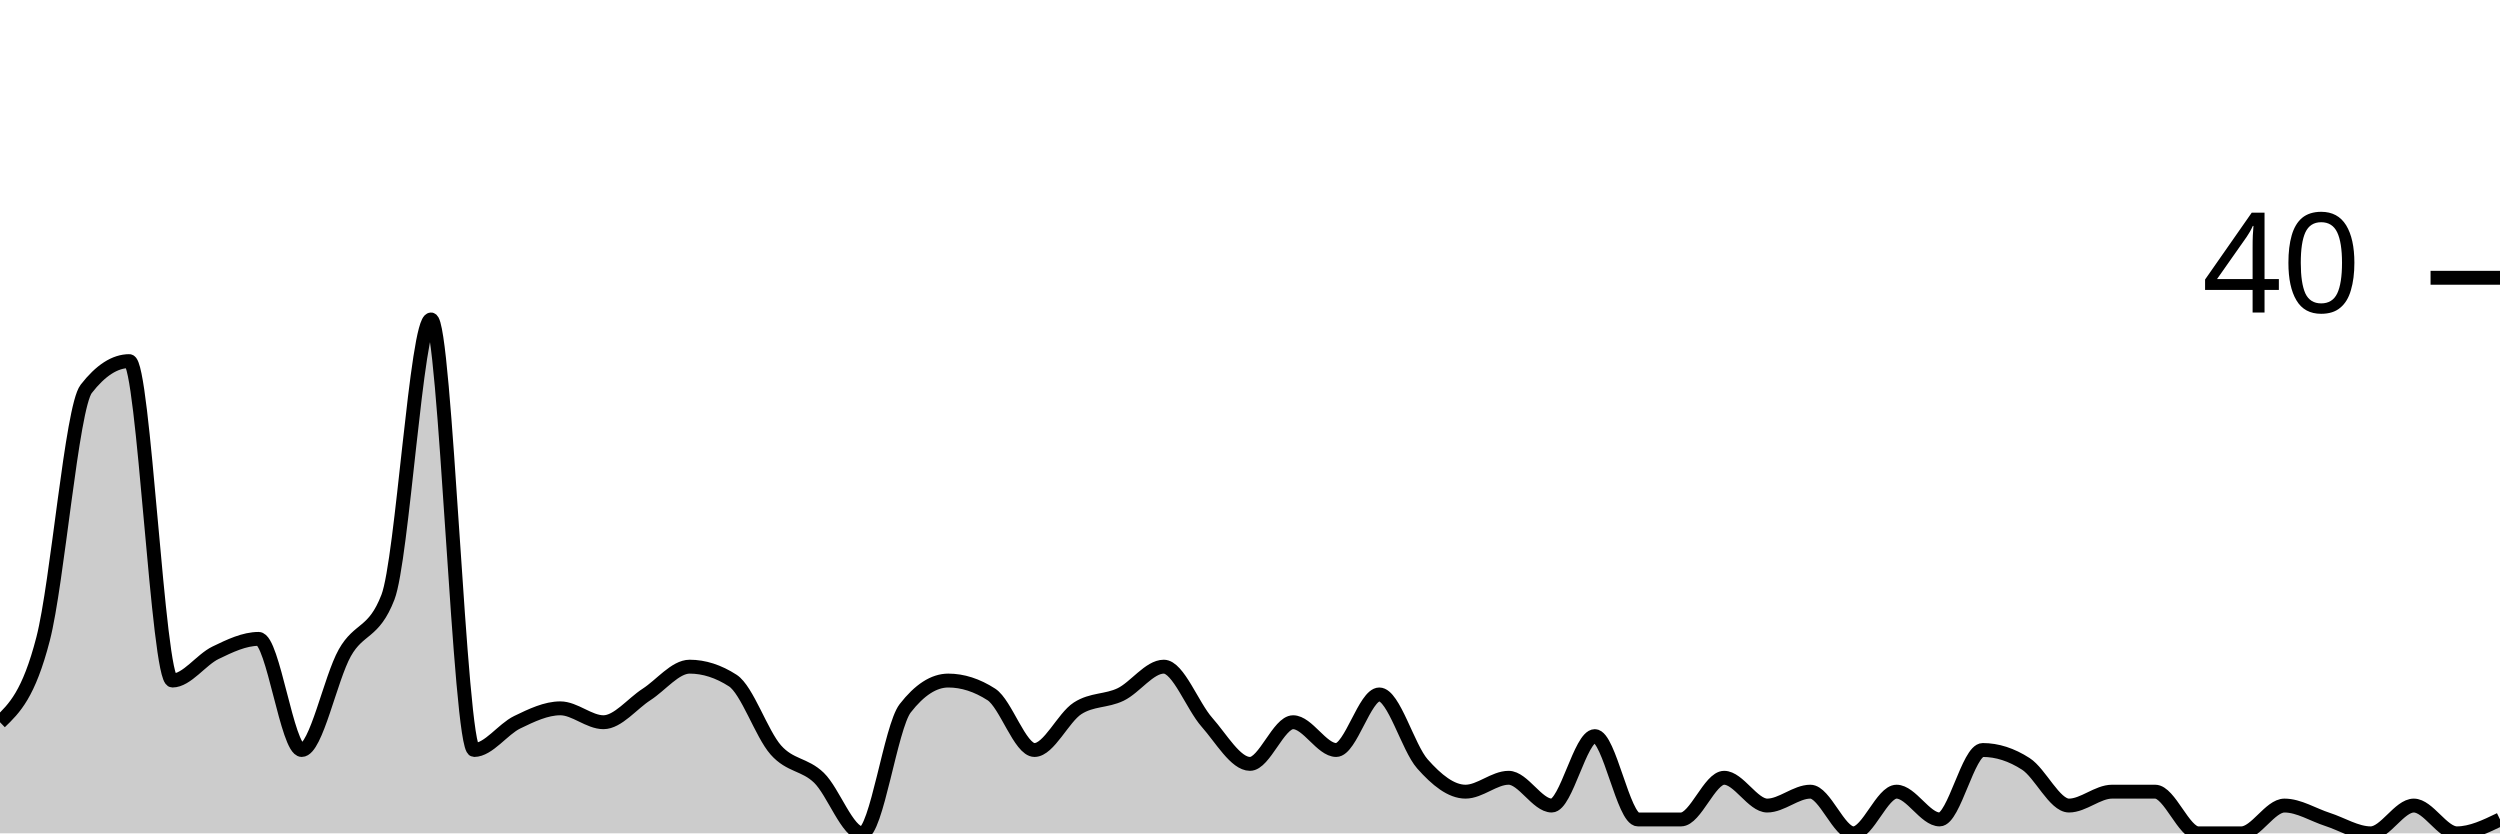
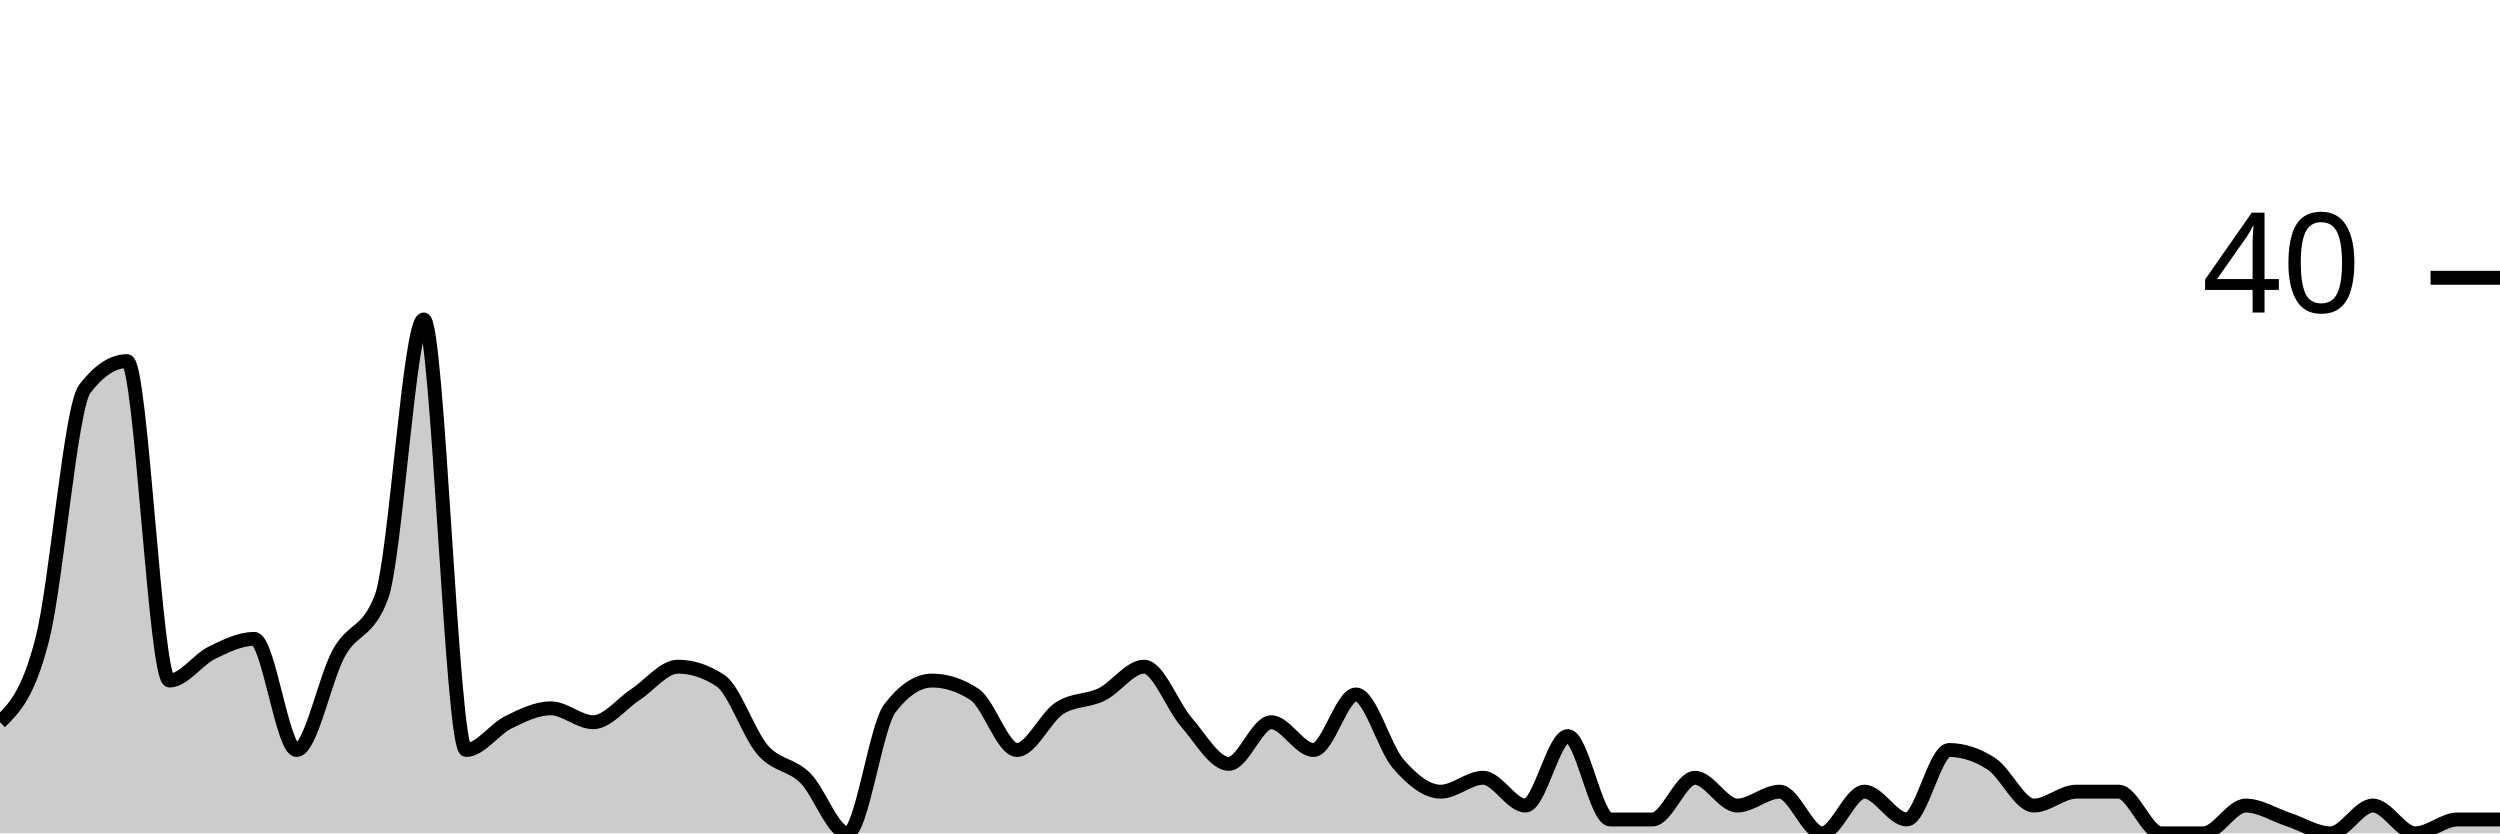
<svg xmlns="http://www.w3.org/2000/svg" viewBox="0 0 180 60">
  <g transform="translate(0,20)">
-     <path class="area" fill="rgba(0, 0, 0, 0.2)" d="M0,32C1.034,31,2.069,30,3.103,26C4.138,22,5.172,9.333,6.207,8C7.241,6.667,8.276,6,9.31,6C10.345,6,11.379,29,12.414,29C13.448,29,14.483,27.5,15.517,27C16.552,26.5,17.586,26,18.621,26C19.655,26,20.69,34,21.724,34C22.759,34,23.793,28.833,24.828,27C25.862,25.167,26.897,25.667,27.931,23C28.966,20.333,30,3,31.034,3C32.069,3,33.103,34,34.138,34C35.172,34,36.207,32.5,37.241,32C38.276,31.5,39.31,31,40.345,31C41.379,31,42.414,32,43.448,32C44.483,32,45.517,30.667,46.552,30C47.586,29.333,48.621,28,49.655,28C50.69,28,51.724,28.333,52.759,29C53.793,29.667,54.828,32.833,55.862,34C56.897,35.167,57.931,35,58.966,36C60,37,61.034,40,62.069,40C63.103,40,64.138,32.333,65.172,31C66.207,29.667,67.241,29,68.276,29C69.31,29,70.345,29.333,71.379,30C72.414,30.667,73.448,34,74.483,34C75.517,34,76.552,31.667,77.586,31C78.621,30.333,79.655,30.5,80.69,30C81.724,29.5,82.759,28,83.793,28C84.828,28,85.862,30.833,86.897,32C87.931,33.167,88.966,35,90,35C91.034,35,92.069,32,93.103,32C94.138,32,95.172,34,96.207,34C97.241,34,98.276,30,99.31,30C100.345,30,101.379,33.833,102.414,35C103.448,36.167,104.483,37,105.517,37C106.552,37,107.586,36,108.621,36C109.655,36,110.69,38,111.724,38C112.759,38,113.793,33,114.828,33C115.862,33,116.897,39,117.931,39C118.966,39,120,39,121.034,39C122.069,39,123.103,36,124.138,36C125.172,36,126.207,38,127.241,38C128.276,38,129.31,37,130.345,37C131.379,37,132.414,40,133.448,40C134.483,40,135.517,37,136.552,37C137.586,37,138.621,39,139.655,39C140.69,39,141.724,34,142.759,34C143.793,34,144.828,34.333,145.862,35C146.897,35.667,147.931,38,148.966,38C150,38,151.034,37,152.069,37C153.103,37,154.138,37,155.172,37C156.207,37,157.241,40,158.276,40C159.31,40,160.345,40,161.379,40C162.414,40,163.448,38,164.483,38C165.517,38,166.552,38.667,167.586,39C168.621,39.333,169.655,40,170.69,40C171.724,40,172.759,38,173.793,38C174.828,38,175.862,40,176.897,40C177.931,40,178.966,39.5,180,39L180,40C178.966,40,177.931,40,176.897,40C175.862,40,174.828,40,173.793,40C172.759,40,171.724,40,170.69,40C169.655,40,168.621,40,167.586,40C166.552,40,165.517,40,164.483,40C163.448,40,162.414,40,161.379,40C160.345,40,159.31,40,158.276,40C157.241,40,156.207,40,155.172,40C154.138,40,153.103,40,152.069,40C151.034,40,150,40,148.966,40C147.931,40,146.897,40,145.862,40C144.828,40,143.793,40,142.759,40C141.724,40,140.69,40,139.655,40C138.621,40,137.586,40,136.552,40C135.517,40,134.483,40,133.448,40C132.414,40,131.379,40,130.345,40C129.31,40,128.276,40,127.241,40C126.207,40,125.172,40,124.138,40C123.103,40,122.069,40,121.034,40C120,40,118.966,40,117.931,40C116.897,40,115.862,40,114.828,40C113.793,40,112.759,40,111.724,40C110.69,40,109.655,40,108.621,40C107.586,40,106.552,40,105.517,40C104.483,40,103.448,40,102.414,40C101.379,40,100.345,40,99.31,40C98.276,40,97.241,40,96.207,40C95.172,40,94.138,40,93.103,40C92.069,40,91.034,40,90,40C88.966,40,87.931,40,86.897,40C85.862,40,84.828,40,83.793,40C82.759,40,81.724,40,80.69,40C79.655,40,78.621,40,77.586,40C76.552,40,75.517,40,74.483,40C73.448,40,72.414,40,71.379,40C70.345,40,69.31,40,68.276,40C67.241,40,66.207,40,65.172,40C64.138,40,63.103,40,62.069,40C61.034,40,60,40,58.966,40C57.931,40,56.897,40,55.862,40C54.828,40,53.793,40,52.759,40C51.724,40,50.69,40,49.655,40C48.621,40,47.586,40,46.552,40C45.517,40,44.483,40,43.448,40C42.414,40,41.379,40,40.345,40C39.31,40,38.276,40,37.241,40C36.207,40,35.172,40,34.138,40C33.103,40,32.069,40,31.034,40C30,40,28.966,40,27.931,40C26.897,40,25.862,40,24.828,40C23.793,40,22.759,40,21.724,40C20.69,40,19.655,40,18.621,40C17.586,40,16.552,40,15.517,40C14.483,40,13.448,40,12.414,40C11.379,40,10.345,40,9.31,40C8.276,40,7.241,40,6.207,40C5.172,40,4.138,40,3.103,40C2.069,40,1.034,40,0,40Z" />
-     <path class="line" stroke="black" fill="none" d="M0,32C1.034,31,2.069,30,3.103,26C4.138,22,5.172,9.333,6.207,8C7.241,6.667,8.276,6,9.31,6C10.345,6,11.379,29,12.414,29C13.448,29,14.483,27.5,15.517,27C16.552,26.5,17.586,26,18.621,26C19.655,26,20.69,34,21.724,34C22.759,34,23.793,28.833,24.828,27C25.862,25.167,26.897,25.667,27.931,23C28.966,20.333,30,3,31.034,3C32.069,3,33.103,34,34.138,34C35.172,34,36.207,32.5,37.241,32C38.276,31.5,39.31,31,40.345,31C41.379,31,42.414,32,43.448,32C44.483,32,45.517,30.667,46.552,30C47.586,29.333,48.621,28,49.655,28C50.69,28,51.724,28.333,52.759,29C53.793,29.667,54.828,32.833,55.862,34C56.897,35.167,57.931,35,58.966,36C60,37,61.034,40,62.069,40C63.103,40,64.138,32.333,65.172,31C66.207,29.667,67.241,29,68.276,29C69.31,29,70.345,29.333,71.379,30C72.414,30.667,73.448,34,74.483,34C75.517,34,76.552,31.667,77.586,31C78.621,30.333,79.655,30.5,80.69,30C81.724,29.5,82.759,28,83.793,28C84.828,28,85.862,30.833,86.897,32C87.931,33.167,88.966,35,90,35C91.034,35,92.069,32,93.103,32C94.138,32,95.172,34,96.207,34C97.241,34,98.276,30,99.31,30C100.345,30,101.379,33.833,102.414,35C103.448,36.167,104.483,37,105.517,37C106.552,37,107.586,36,108.621,36C109.655,36,110.69,38,111.724,38C112.759,38,113.793,33,114.828,33C115.862,33,116.897,39,117.931,39C118.966,39,120,39,121.034,39C122.069,39,123.103,36,124.138,36C125.172,36,126.207,38,127.241,38C128.276,38,129.31,37,130.345,37C131.379,37,132.414,40,133.448,40C134.483,40,135.517,37,136.552,37C137.586,37,138.621,39,139.655,39C140.69,39,141.724,34,142.759,34C143.793,34,144.828,34.333,145.862,35C146.897,35.667,147.931,38,148.966,38C150,38,151.034,37,152.069,37C153.103,37,154.138,37,155.172,37C156.207,37,157.241,40,158.276,40C159.31,40,160.345,40,161.379,40C162.414,40,163.448,38,164.483,38C165.517,38,166.552,38.667,167.586,39C168.621,39.333,169.655,40,170.69,40C171.724,40,172.759,38,173.793,38C174.828,38,175.862,40,176.897,40C177.931,40,178.966,39.5,180,39" />
+     <path class="area" fill="rgba(0, 0, 0, 0.2)" d="M0,32C1.017,31,2.034,30,3.051,26C4.068,22,5.085,9.333,6.102,8C7.119,6.667,8.136,6,9.153,6C10.169,6,11.186,29,12.203,29C13.22,29,14.237,27.5,15.254,27C16.271,26.5,17.288,26,18.305,26C19.322,26,20.339,34,21.356,34C22.373,34,23.39,28.833,24.407,27C25.424,25.167,26.441,25.667,27.458,23C28.475,20.333,29.492,3,30.508,3C31.525,3,32.542,34,33.559,34C34.576,34,35.593,32.5,36.61,32C37.627,31.5,38.644,31,39.661,31C40.678,31,41.695,32,42.712,32C43.729,32,44.746,30.667,45.763,30C46.78,29.333,47.797,28,48.814,28C49.831,28,50.847,28.333,51.864,29C52.881,29.667,53.898,32.833,54.915,34C55.932,35.167,56.949,35,57.966,36C58.983,37,60,40,61.017,40C62.034,40,63.051,32.333,64.068,31C65.085,29.667,66.102,29,67.119,29C68.136,29,69.153,29.333,70.169,30C71.186,30.667,72.203,34,73.22,34C74.237,34,75.254,31.667,76.271,31C77.288,30.333,78.305,30.5,79.322,30C80.339,29.5,81.356,28,82.373,28C83.39,28,84.407,30.833,85.424,32C86.441,33.167,87.458,35,88.475,35C89.492,35,90.508,32,91.525,32C92.542,32,93.559,34,94.576,34C95.593,34,96.61,30,97.627,30C98.644,30,99.661,33.833,100.678,35C101.695,36.167,102.712,37,103.729,37C104.746,37,105.763,36,106.78,36C107.797,36,108.814,38,109.831,38C110.847,38,111.864,33,112.881,33C113.898,33,114.915,39,115.932,39C116.949,39,117.966,39,118.983,39C120,39,121.017,36,122.034,36C123.051,36,124.068,38,125.085,38C126.102,38,127.119,37,128.136,37C129.153,37,130.169,40,131.186,40C132.203,40,133.22,37,134.237,37C135.254,37,136.271,39,137.288,39C138.305,39,139.322,34,140.339,34C141.356,34,142.373,34.333,143.39,35C144.407,35.667,145.424,38,146.441,38C147.458,38,148.475,37,149.492,37C150.508,37,151.525,37,152.542,37C153.559,37,154.576,40,155.593,40C156.61,40,157.627,40,158.644,40C159.661,40,160.678,38,161.695,38C162.712,38,163.729,38.667,164.746,39C165.763,39.333,166.78,40,167.797,40C168.814,40,169.831,38,170.847,38C171.864,38,172.881,40,173.898,40C174.915,40,175.932,39,176.949,39C177.966,39,178.983,39,180,39L180,40C178.983,40,177.966,40,176.949,40C175.932,40,174.915,40,173.898,40C172.881,40,171.864,40,170.847,40C169.831,40,168.814,40,167.797,40C166.78,40,165.763,40,164.746,40C163.729,40,162.712,40,161.695,40C160.678,40,159.661,40,158.644,40C157.627,40,156.61,40,155.593,40C154.576,40,153.559,40,152.542,40C151.525,40,150.508,40,149.492,40C148.475,40,147.458,40,146.441,40C145.424,40,144.407,40,143.39,40C142.373,40,141.356,40,140.339,40C139.322,40,138.305,40,137.288,40C136.271,40,135.254,40,134.237,40C133.22,40,132.203,40,131.186,40C130.169,40,129.153,40,128.136,40C127.119,40,126.102,40,125.085,40C124.068,40,123.051,40,122.034,40C121.017,40,120,40,118.983,40C117.966,40,116.949,40,115.932,40C114.915,40,113.898,40,112.881,40C111.864,40,110.847,40,109.831,40C108.814,40,107.797,40,106.78,40C105.763,40,104.746,40,103.729,40C102.712,40,101.695,40,100.678,40C99.661,40,98.644,40,97.627,40C96.61,40,95.593,40,94.576,40C93.559,40,92.542,40,91.525,40C90.508,40,89.492,40,88.475,40C87.458,40,86.441,40,85.424,40C84.407,40,83.39,40,82.373,40C81.356,40,80.339,40,79.322,40C78.305,40,77.288,40,76.271,40C75.254,40,74.237,40,73.22,40C72.203,40,71.186,40,70.169,40C69.153,40,68.136,40,67.119,40C66.102,40,65.085,40,64.068,40C63.051,40,62.034,40,61.017,40C60,40,58.983,40,57.966,40C56.949,40,55.932,40,54.915,40C53.898,40,52.881,40,51.864,40C50.847,40,49.831,40,48.814,40C47.797,40,46.78,40,45.763,40C44.746,40,43.729,40,42.712,40C41.695,40,40.678,40,39.661,40C38.644,40,37.627,40,36.61,40C35.593,40,34.576,40,33.559,40C32.542,40,31.525,40,30.508,40C29.492,40,28.475,40,27.458,40C26.441,40,25.424,40,24.407,40C23.39,40,22.373,40,21.356,40C20.339,40,19.322,40,18.305,40C17.288,40,16.271,40,15.254,40C14.237,40,13.22,40,12.203,40C11.186,40,10.169,40,9.153,40C8.136,40,7.119,40,6.102,40C5.085,40,4.068,40,3.051,40C2.034,40,1.017,40,0,40Z" />
+     <path class="line" stroke="black" fill="none" d="M0,32C1.017,31,2.034,30,3.051,26C4.068,22,5.085,9.333,6.102,8C7.119,6.667,8.136,6,9.153,6C10.169,6,11.186,29,12.203,29C13.22,29,14.237,27.5,15.254,27C16.271,26.5,17.288,26,18.305,26C19.322,26,20.339,34,21.356,34C22.373,34,23.39,28.833,24.407,27C25.424,25.167,26.441,25.667,27.458,23C28.475,20.333,29.492,3,30.508,3C31.525,3,32.542,34,33.559,34C34.576,34,35.593,32.5,36.61,32C37.627,31.5,38.644,31,39.661,31C40.678,31,41.695,32,42.712,32C43.729,32,44.746,30.667,45.763,30C46.78,29.333,47.797,28,48.814,28C49.831,28,50.847,28.333,51.864,29C52.881,29.667,53.898,32.833,54.915,34C55.932,35.167,56.949,35,57.966,36C58.983,37,60,40,61.017,40C62.034,40,63.051,32.333,64.068,31C65.085,29.667,66.102,29,67.119,29C68.136,29,69.153,29.333,70.169,30C71.186,30.667,72.203,34,73.22,34C74.237,34,75.254,31.667,76.271,31C77.288,30.333,78.305,30.5,79.322,30C80.339,29.5,81.356,28,82.373,28C83.39,28,84.407,30.833,85.424,32C86.441,33.167,87.458,35,88.475,35C89.492,35,90.508,32,91.525,32C92.542,32,93.559,34,94.576,34C95.593,34,96.61,30,97.627,30C98.644,30,99.661,33.833,100.678,35C101.695,36.167,102.712,37,103.729,37C104.746,37,105.763,36,106.78,36C107.797,36,108.814,38,109.831,38C110.847,38,111.864,33,112.881,33C113.898,33,114.915,39,115.932,39C116.949,39,117.966,39,118.983,39C120,39,121.017,36,122.034,36C123.051,36,124.068,38,125.085,38C126.102,38,127.119,37,128.136,37C129.153,37,130.169,40,131.186,40C132.203,40,133.22,37,134.237,37C135.254,37,136.271,39,137.288,39C138.305,39,139.322,34,140.339,34C141.356,34,142.373,34.333,143.39,35C144.407,35.667,145.424,38,146.441,38C147.458,38,148.475,37,149.492,37C150.508,37,151.525,37,152.542,37C153.559,37,154.576,40,155.593,40C156.61,40,157.627,40,158.644,40C159.661,40,160.678,38,161.695,38C162.712,38,163.729,38.667,164.746,39C165.763,39.333,166.78,40,167.797,40C168.814,40,169.831,38,170.847,38C171.864,38,172.881,40,173.898,40C174.915,40,175.932,39,176.949,39C177.966,39,178.983,39,180,39" />
    <path class="axis-ceiling" stroke-width="1" stroke="black" fill="none" d="M175,0L180,0" />
    <text class="axis-ceiling-label" font-family="sans-serif" text-anchor="end" font-size="10px" x="170" y="2.5">40</text>
  </g>
</svg>
